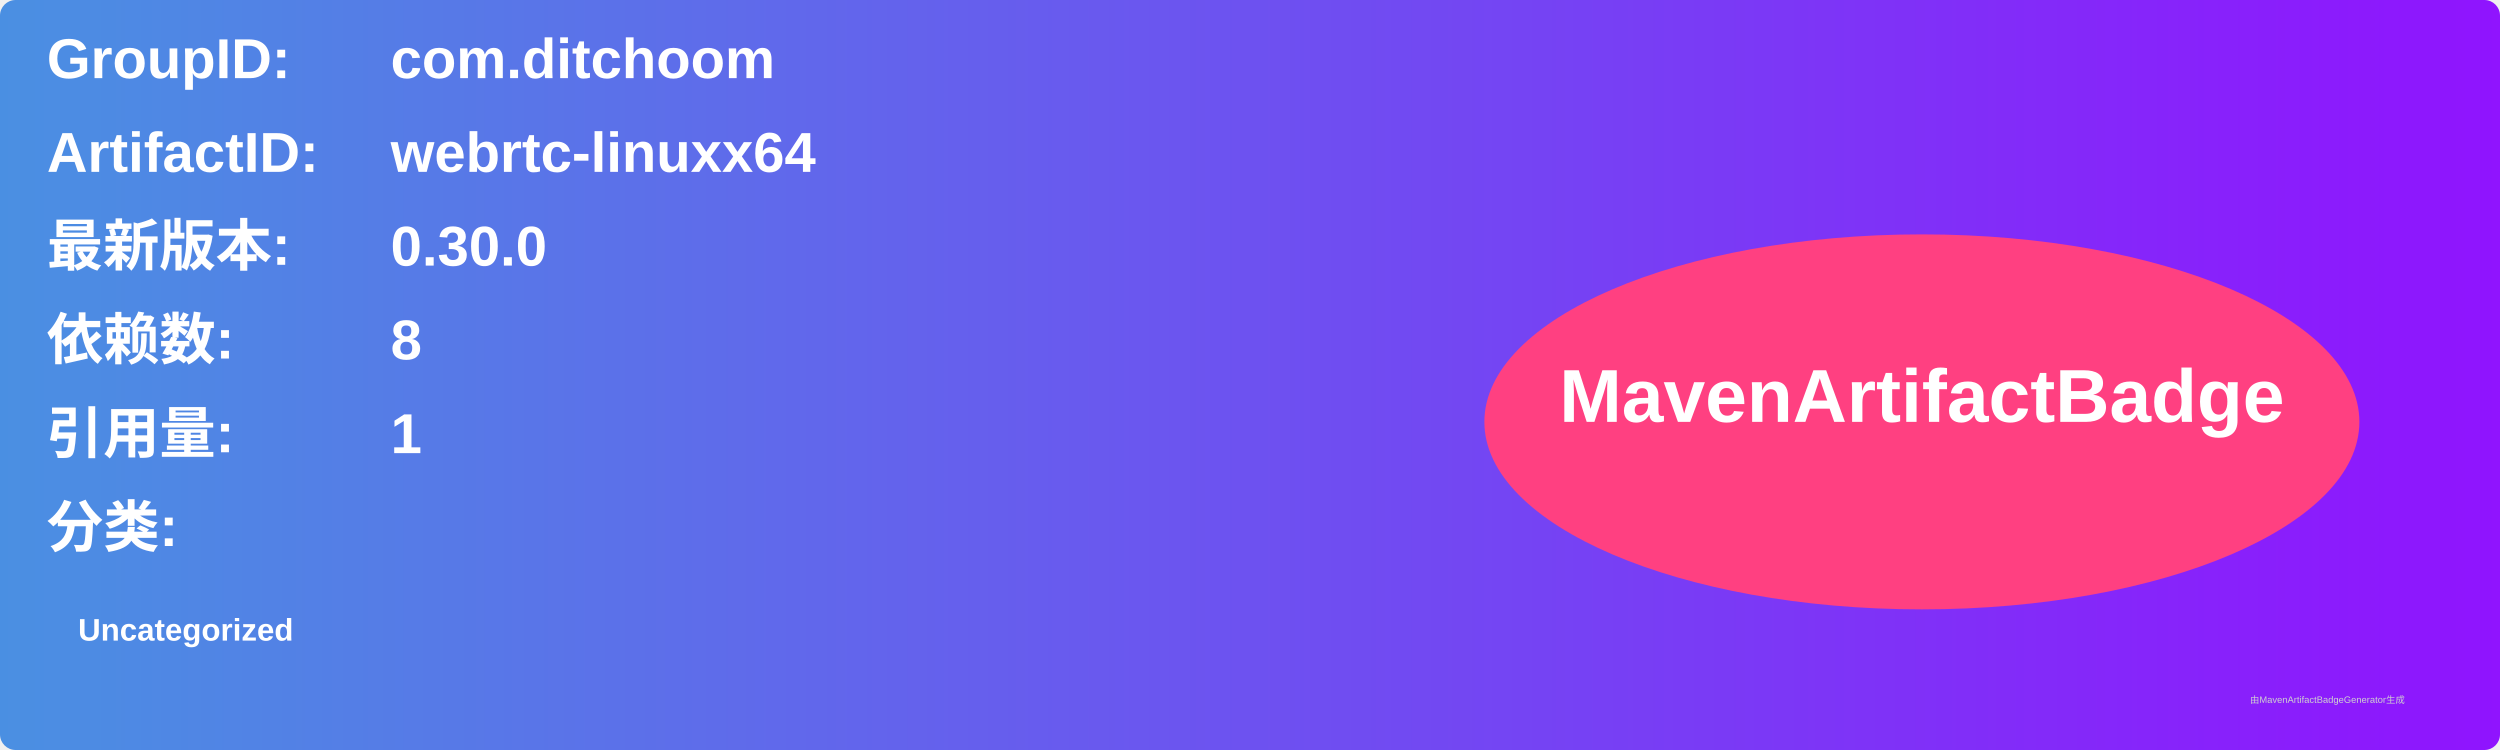
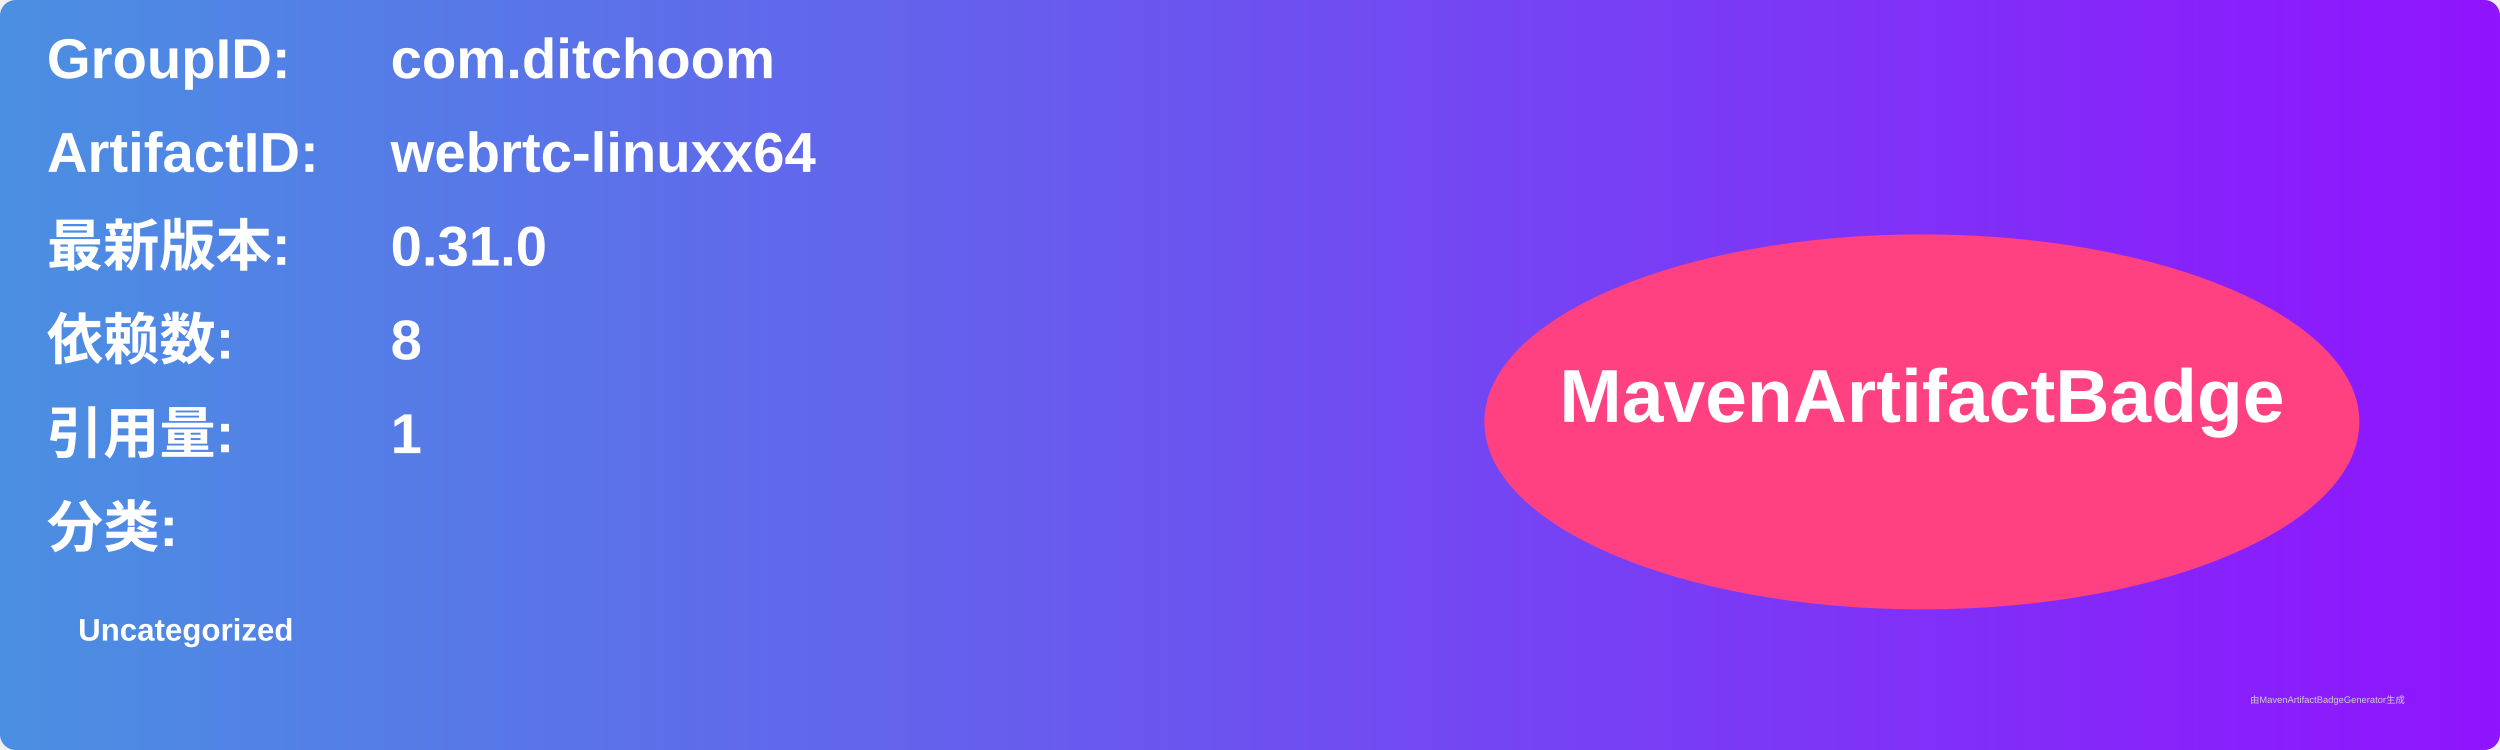
<svg xmlns="http://www.w3.org/2000/svg" width="800" height="240" viewBox="0 0 800 240">
  <linearGradient id="grad" x1="0%" y1="0%" x2="100%" y2="0%">
    <stop offset="0%" stop-color="#4a90e2" />
    <stop offset="100%" stop-color="#9013fe" />
  </linearGradient>
  <rect width="100%" height="100%" rx="5" ry="5" fill="url(#grad)" />
  <g transform="translate(15, 15)">
    <text x="0" y="10" font-family="Arial" font-size="18" fill="white" font-weight="bold" width="260">GroupID:</text>
    <text x="110" y="10" font-family="Arial" font-size="18" fill="white" font-weight="bold" width="460">com.ditchoom</text>
    <text x="0" y="40" font-family="Arial" font-size="18" fill="white" font-weight="bold" width="260">ArtifactID:</text>
    <text x="110" y="40" font-family="Arial" font-size="18" fill="white" font-weight="bold" width="460">webrtc-linuxx64</text>
    <text x="0" y="70" font-family="Arial" font-size="18" fill="white" font-weight="bold">最新版本:</text>
    <text x="110" y="70" font-family="Arial" font-size="18" fill="white" font-weight="bold">
-       <tspan font-weight="bold">0.30.0</tspan>
+       <tspan font-weight="bold">0.31.0</tspan>
    </text>
    <text x="0" y="100" font-family="Arial" font-size="18" fill="white" font-weight="bold">依赖数: </text>
    <text x="110" y="100" font-family="Arial" font-size="18" fill="white">
      <tspan font-weight="bold">8</tspan>
    </text>
    <text x="0" y="130" font-family="Arial" font-size="18" fill="white" font-weight="bold">引用量: </text>
    <text x="110" y="130" font-family="Arial" font-size="18" fill="white">
      <tspan font-weight="bold">1</tspan>
    </text>
    <text x="0" y="160" font-family="Arial" font-size="18" fill="white" font-weight="bold">分类:</text>
    <text x="10" y="190" font-family="Arial" font-size="10" fill="white">
      <tspan font-weight="bold">Uncategorized</tspan>
    </text>
    <ellipse cx="600" cy="120" rx="140" ry="60" fill="#ff4081" />
    <text x="600" y="120" text-anchor="middle" font-family="Arial" font-size="24" fill="white" font-weight="bold">MavenArtifactBadge</text>
  </g>
  <text x="720" y="225" font-family="Arial" font-size="3" fill="#d0d0d0">由MavenArtifactBadgeGenerator生成</text>
</svg>
